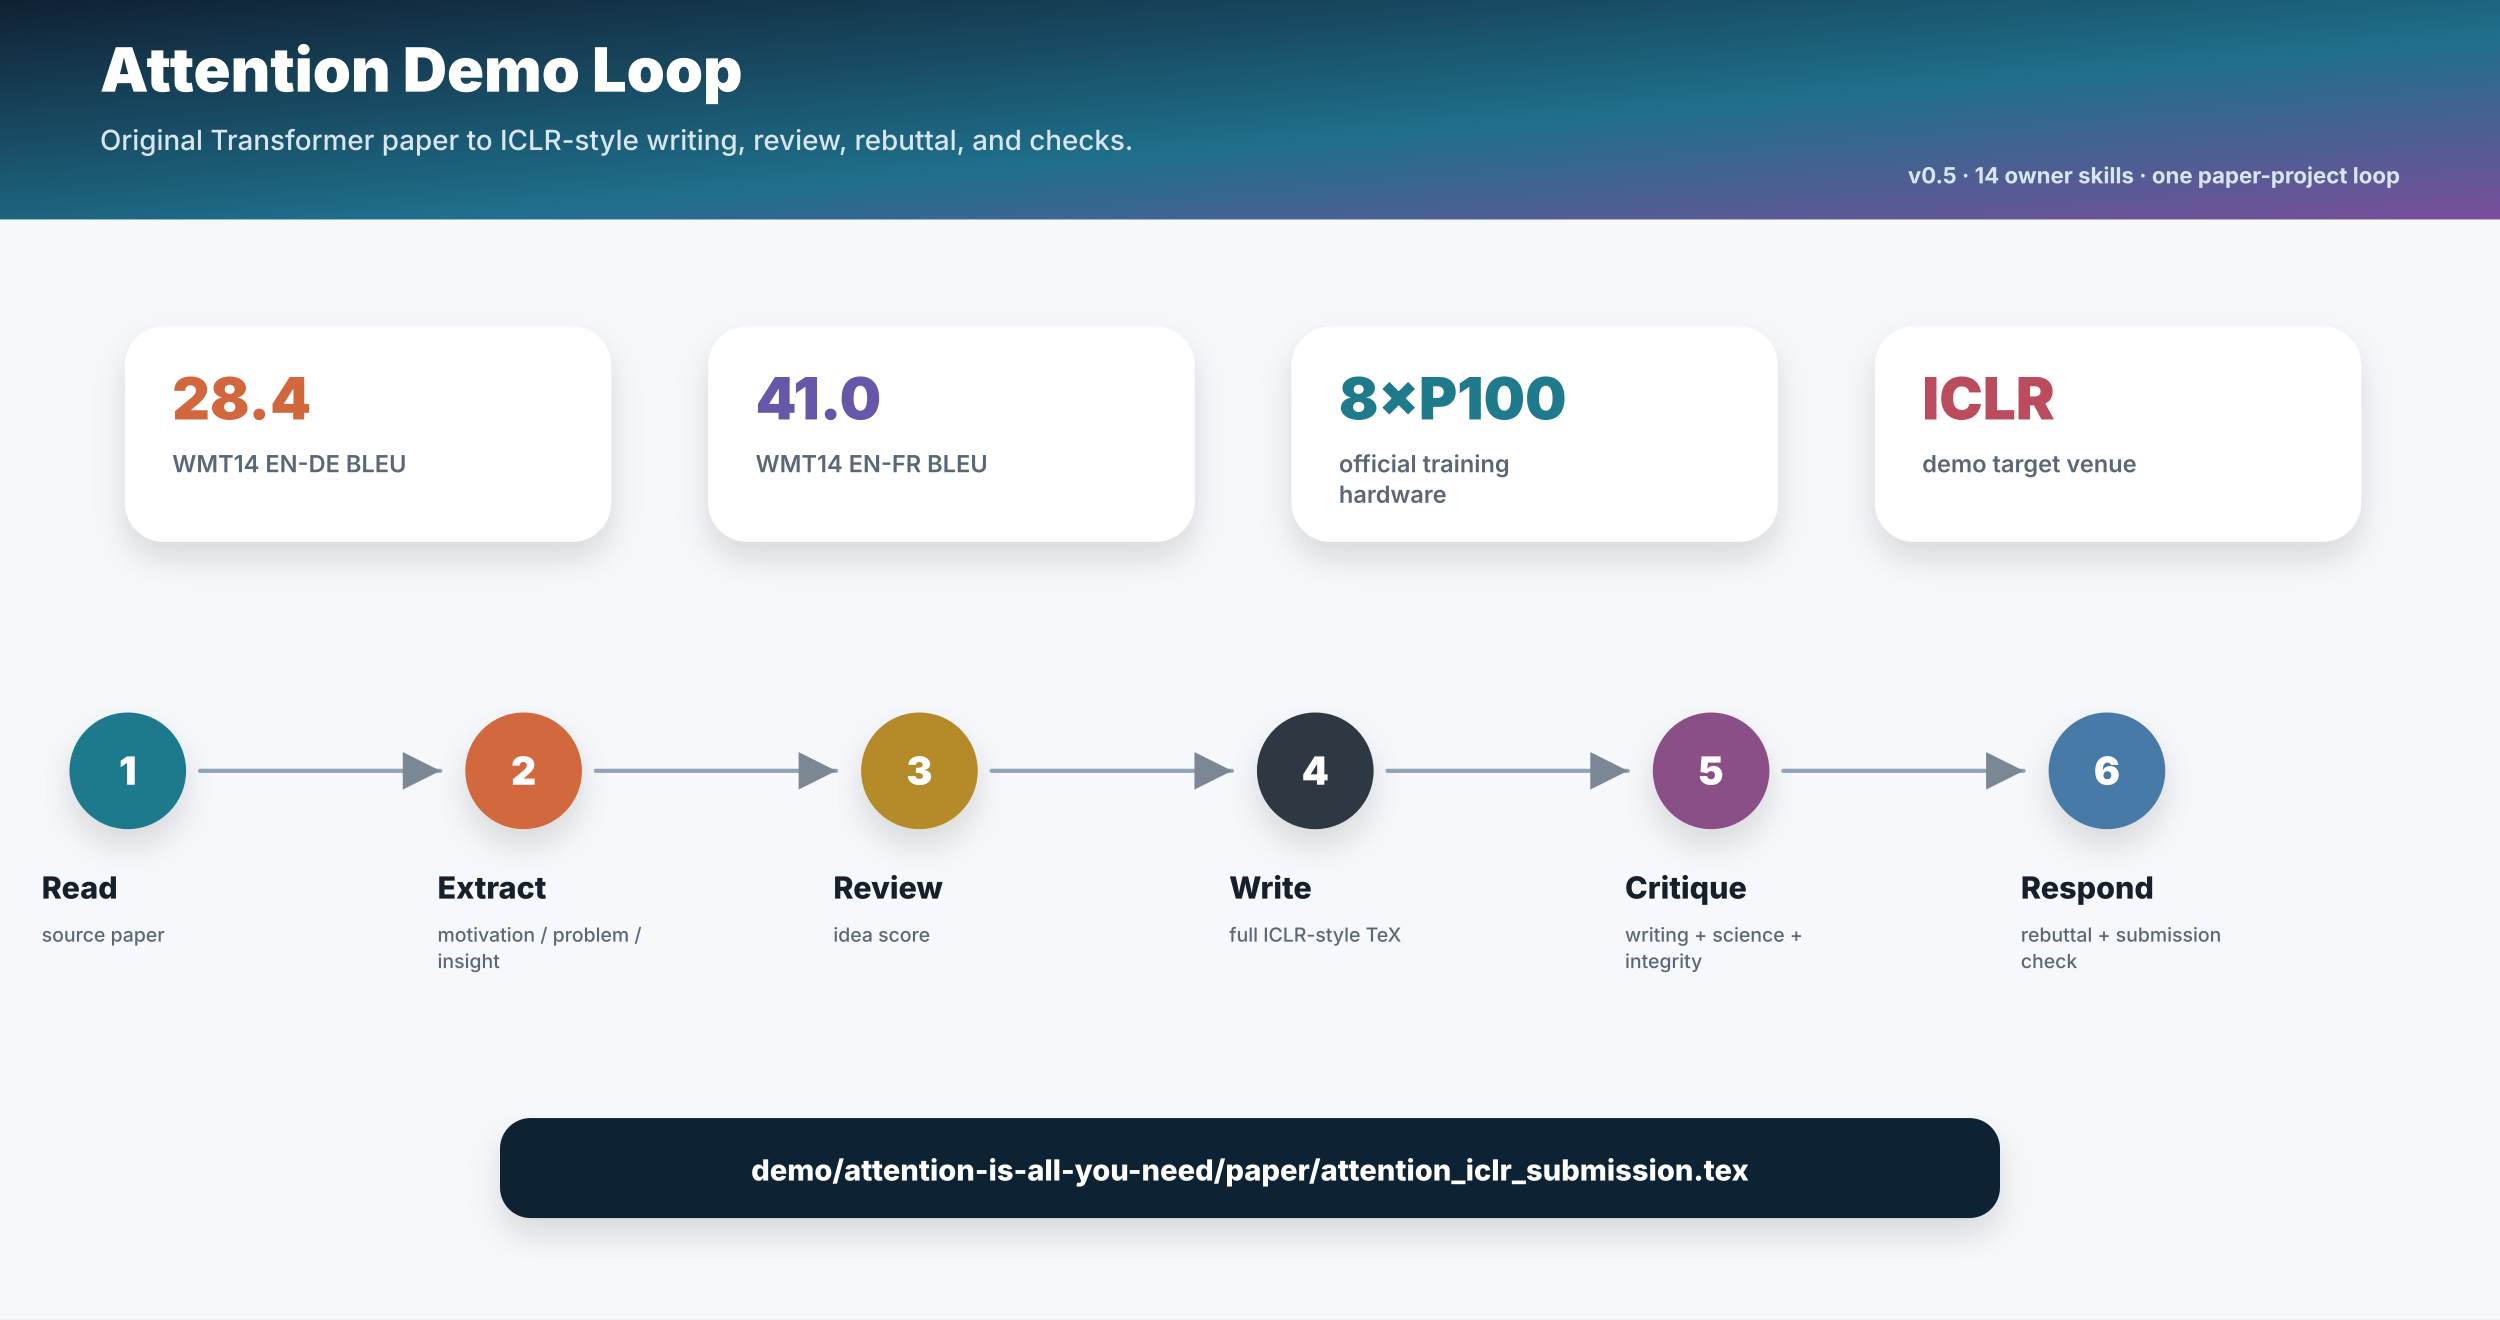
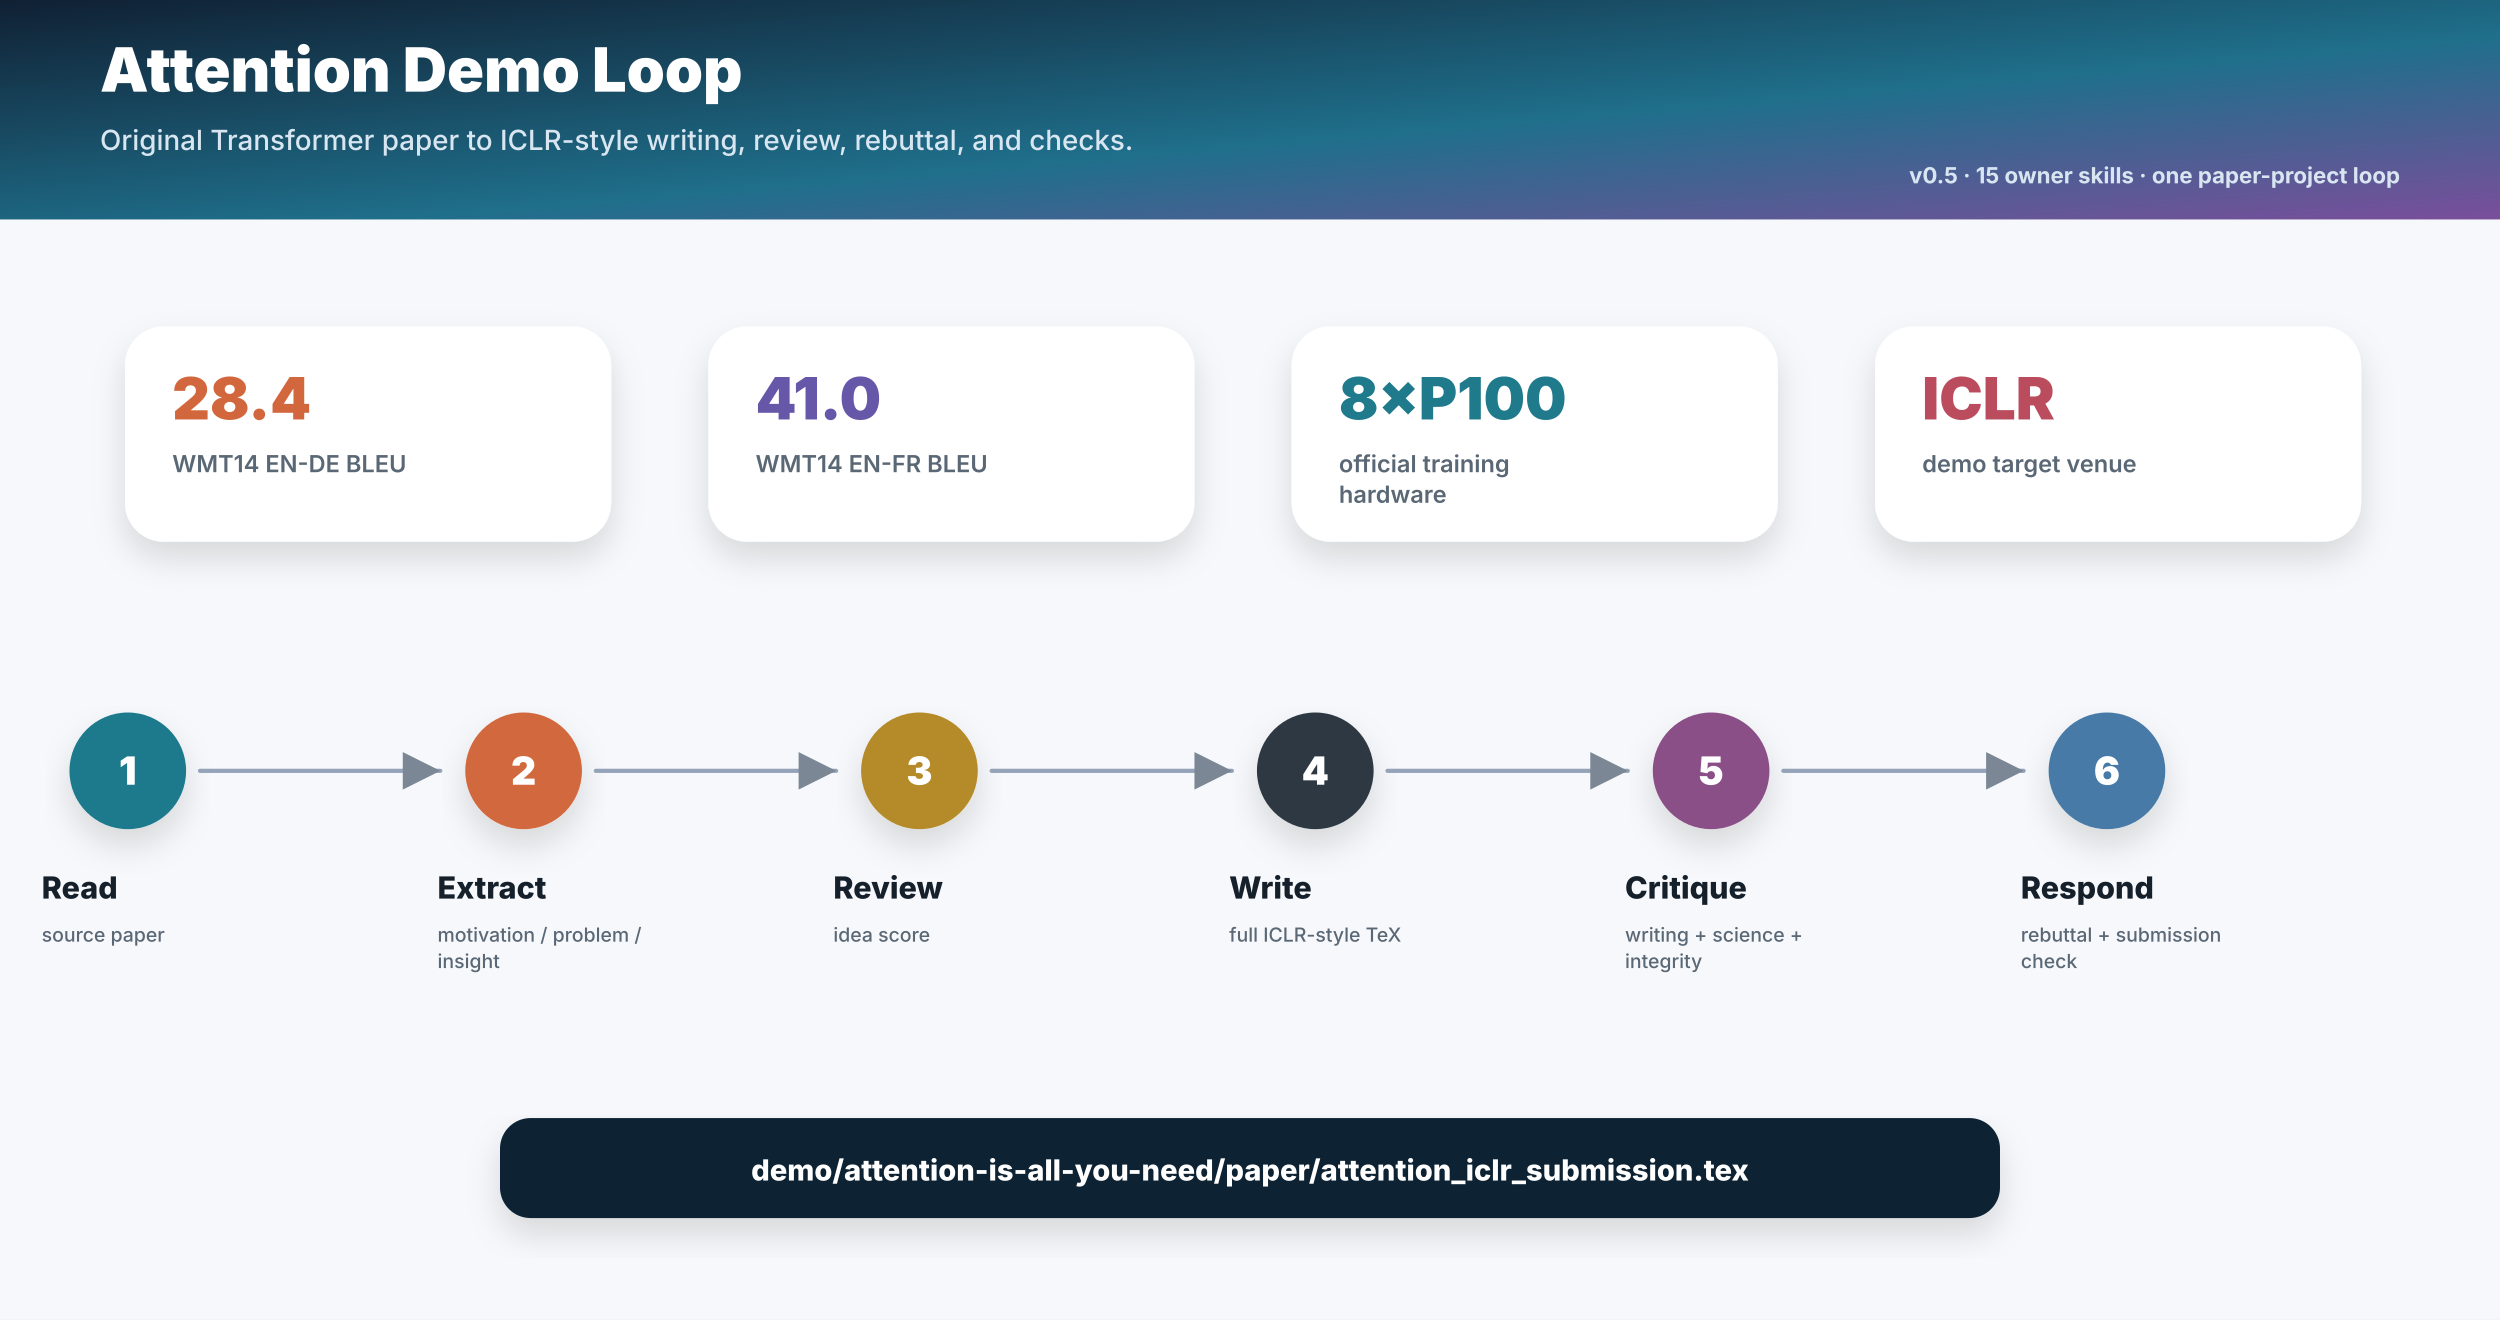
<svg xmlns="http://www.w3.org/2000/svg" width="1800" height="950" viewBox="0 0 1800 950">
  <defs>
    <linearGradient id="header" x1="0" y1="0" x2="1" y2="1">
      <stop offset="0" stop-color="#102033" />
      <stop offset="0.58" stop-color="#1F6F8B" />
      <stop offset="1" stop-color="#7A4E9B" />
    </linearGradient>
    <filter id="shadow" x="-20%" y="-20%" width="140%" height="160%">
      <feDropShadow dx="0" dy="12" stdDeviation="12" flood-color="#0B1826" flood-opacity="0.13" />
    </filter>
    <marker id="arrow" markerWidth="13" markerHeight="13" refX="11" refY="6.5" orient="auto">
      <path d="M2,2 L11,6.5 L2,11 Z" fill="#7B8794" />
    </marker>
  </defs>
  <style>text{font-family:Inter, Segoe UI, Arial, sans-serif;dominant-baseline:auto} .mono{font-family:Consolas,Menlo,monospace}</style>
  <rect x="0" y="0" width="1800" height="950" rx="0" fill="#F6F8FB" stroke="none" stroke-width="2" />
  <rect x="0" y="0" width="1800" height="158" rx="0" fill="url(#header)" stroke="none" stroke-width="2" />
  <text x="72" y="66" font-size="44" font-weight="850" fill="#FFFFFF" text-anchor="start">Attention Demo Loop</text>
  <text x="72" y="108" font-size="20" font-weight="500" fill="#D8E6F2" text-anchor="start">Original Transformer paper to ICLR-style writing, review, rebuttal, and checks.</text>
-   <text x="1728" y="132" font-size="16" font-weight="650" fill="#D8E6F2" text-anchor="end">v0.5 · 14 owner skills · one paper-project loop</text>
+   <text x="1728" y="132" font-size="16" font-weight="650" fill="#D8E6F2" text-anchor="end">v0.5 · 15 owner skills · one paper-project loop</text>
  <rect x="90" y="235" width="350" height="155" rx="28" fill="#FFFFFF" stroke="none" stroke-width="2" filter="url(#shadow)" />
  <text x="124" y="302" font-size="42" font-weight="860" fill="#D2673D" text-anchor="start">28.4</text>
  <text x="124" y="340" font-size="17" font-weight="560" fill="#5A6775" text-anchor="start">WMT14 EN-DE BLEU</text>
  <rect x="510" y="235" width="350" height="155" rx="28" fill="#FFFFFF" stroke="none" stroke-width="2" filter="url(#shadow)" />
  <text x="544" y="302" font-size="42" font-weight="860" fill="#6657A8" text-anchor="start">41.0</text>
  <text x="544" y="340" font-size="17" font-weight="560" fill="#5A6775" text-anchor="start">WMT14 EN-FR BLEU</text>
  <rect x="930" y="235" width="350" height="155" rx="28" fill="#FFFFFF" stroke="none" stroke-width="2" filter="url(#shadow)" />
  <text x="964" y="302" font-size="42" font-weight="860" fill="#1F7A8C" text-anchor="start">8×P100</text>
  <text x="964" y="340" font-size="17" font-weight="560" fill="#5A6775" text-anchor="start">official training</text>
  <text x="964" y="362" font-size="17" font-weight="560" fill="#5A6775" text-anchor="start">hardware</text>
  <rect x="1350" y="235" width="350" height="155" rx="28" fill="#FFFFFF" stroke="none" stroke-width="2" filter="url(#shadow)" />
  <text x="1384" y="302" font-size="42" font-weight="860" fill="#BA4C5E" text-anchor="start">ICLR</text>
  <text x="1384" y="340" font-size="17" font-weight="560" fill="#5A6775" text-anchor="start">demo target venue</text>
  <circle cx="92" cy="555" r="42" fill="#1F7A8C" filter="url(#shadow)" />
  <text x="92" y="565" font-size="28" font-weight="850" fill="#FFFFFF" text-anchor="middle">1</text>
  <text x="30" y="647" font-size="22" font-weight="820" fill="#15202B" text-anchor="start">Read</text>
  <text x="30" y="678" font-size="14" font-weight="520" fill="#5A6775" text-anchor="start">source paper</text>
  <line x1="144" y1="555" x2="317" y2="555" stroke="#94A3B8" stroke-width="3" stroke-linecap="round" marker-end="url(#arrow)" />
  <circle cx="377" cy="555" r="42" fill="#D2673D" filter="url(#shadow)" />
  <text x="377" y="565" font-size="28" font-weight="850" fill="#FFFFFF" text-anchor="middle">2</text>
  <text x="315" y="647" font-size="22" font-weight="820" fill="#15202B" text-anchor="start">Extract</text>
  <text x="315" y="678" font-size="14" font-weight="520" fill="#5A6775" text-anchor="start">motivation / problem /</text>
  <text x="315" y="697" font-size="14" font-weight="520" fill="#5A6775" text-anchor="start">insight</text>
  <line x1="429" y1="555" x2="602" y2="555" stroke="#94A3B8" stroke-width="3" stroke-linecap="round" marker-end="url(#arrow)" />
  <circle cx="662" cy="555" r="42" fill="#B58B2A" filter="url(#shadow)" />
  <text x="662" y="565" font-size="28" font-weight="850" fill="#FFFFFF" text-anchor="middle">3</text>
  <text x="600" y="647" font-size="22" font-weight="820" fill="#15202B" text-anchor="start">Review</text>
  <text x="600" y="678" font-size="14" font-weight="520" fill="#5A6775" text-anchor="start">idea score</text>
  <line x1="714" y1="555" x2="887" y2="555" stroke="#94A3B8" stroke-width="3" stroke-linecap="round" marker-end="url(#arrow)" />
  <circle cx="947" cy="555" r="42" fill="#2D3742" filter="url(#shadow)" />
  <text x="947" y="565" font-size="28" font-weight="850" fill="#FFFFFF" text-anchor="middle">4</text>
  <text x="885" y="647" font-size="22" font-weight="820" fill="#15202B" text-anchor="start">Write</text>
  <text x="885" y="678" font-size="14" font-weight="520" fill="#5A6775" text-anchor="start">full ICLR-style TeX</text>
  <line x1="999" y1="555" x2="1172" y2="555" stroke="#94A3B8" stroke-width="3" stroke-linecap="round" marker-end="url(#arrow)" />
  <circle cx="1232" cy="555" r="42" fill="#8A4F86" filter="url(#shadow)" />
  <text x="1232" y="565" font-size="28" font-weight="850" fill="#FFFFFF" text-anchor="middle">5</text>
  <text x="1170" y="647" font-size="22" font-weight="820" fill="#15202B" text-anchor="start">Critique</text>
  <text x="1170" y="678" font-size="14" font-weight="520" fill="#5A6775" text-anchor="start">writing + science +</text>
  <text x="1170" y="697" font-size="14" font-weight="520" fill="#5A6775" text-anchor="start">integrity</text>
  <line x1="1284" y1="555" x2="1457" y2="555" stroke="#94A3B8" stroke-width="3" stroke-linecap="round" marker-end="url(#arrow)" />
  <circle cx="1517" cy="555" r="42" fill="#477AA6" filter="url(#shadow)" />
  <text x="1517" y="565" font-size="28" font-weight="850" fill="#FFFFFF" text-anchor="middle">6</text>
  <text x="1455" y="647" font-size="22" font-weight="820" fill="#15202B" text-anchor="start">Respond</text>
  <text x="1455" y="678" font-size="14" font-weight="520" fill="#5A6775" text-anchor="start">rebuttal + submission</text>
  <text x="1455" y="697" font-size="14" font-weight="520" fill="#5A6775" text-anchor="start">check</text>
  <rect x="360" y="805" width="1080" height="72" rx="22" fill="#102033" stroke="none" stroke-width="2" filter="url(#shadow)" />
  <text x="900" y="850" font-size="21" font-weight="780" fill="#FFFFFF" text-anchor="middle">demo/attention-is-all-you-need/paper/attention_iclr_submission.tex</text>
</svg>
